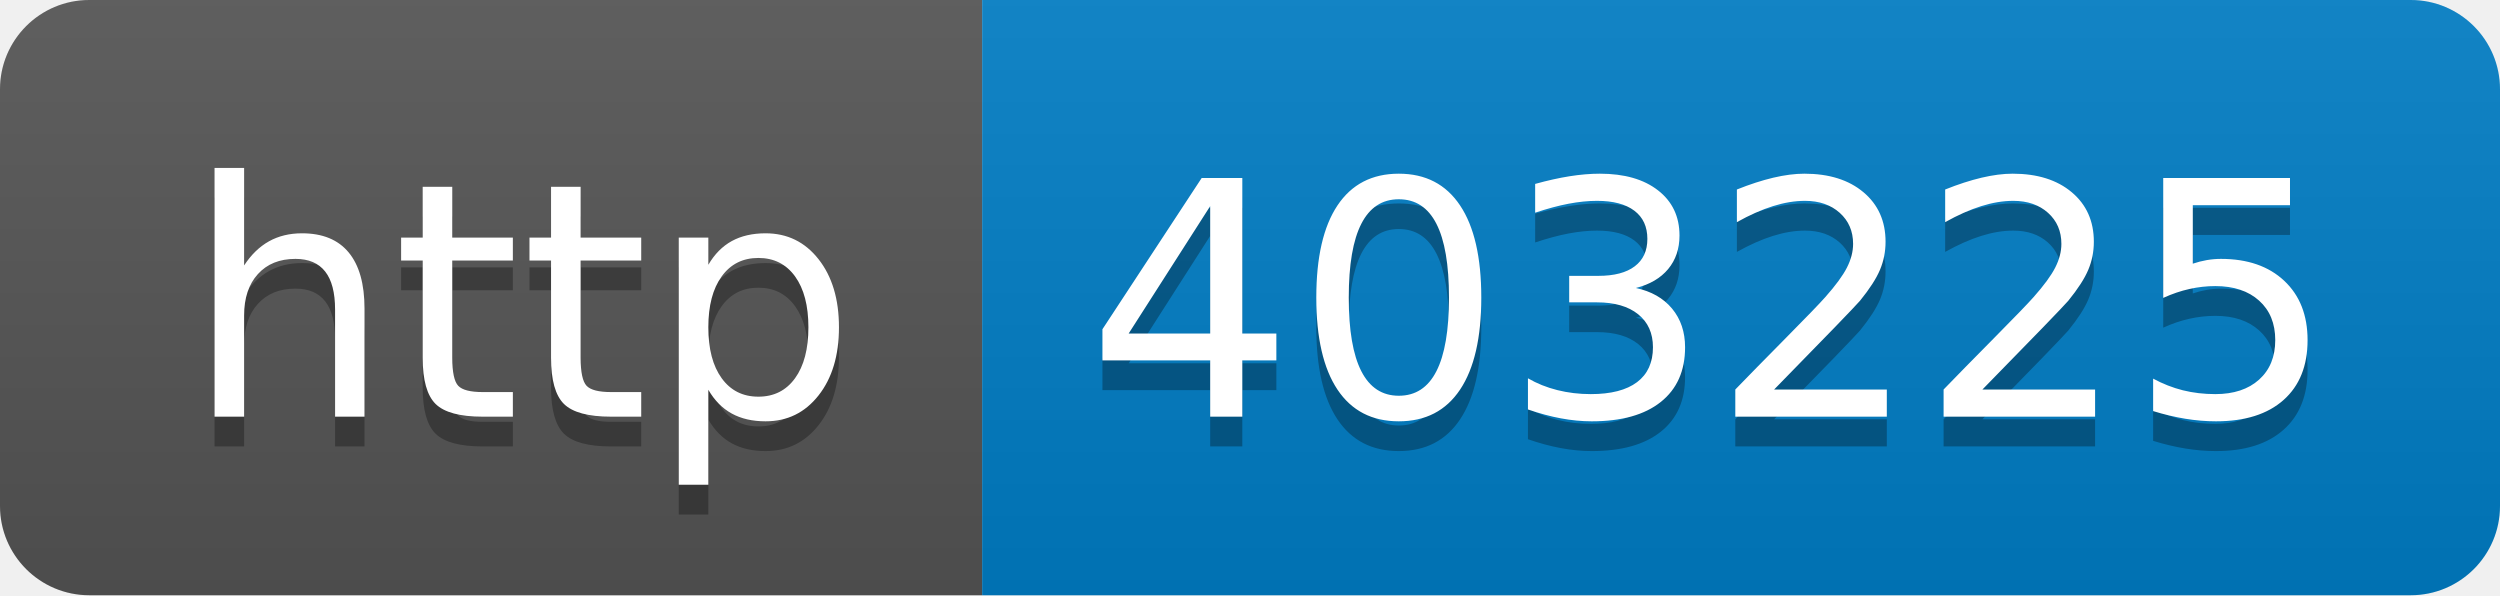
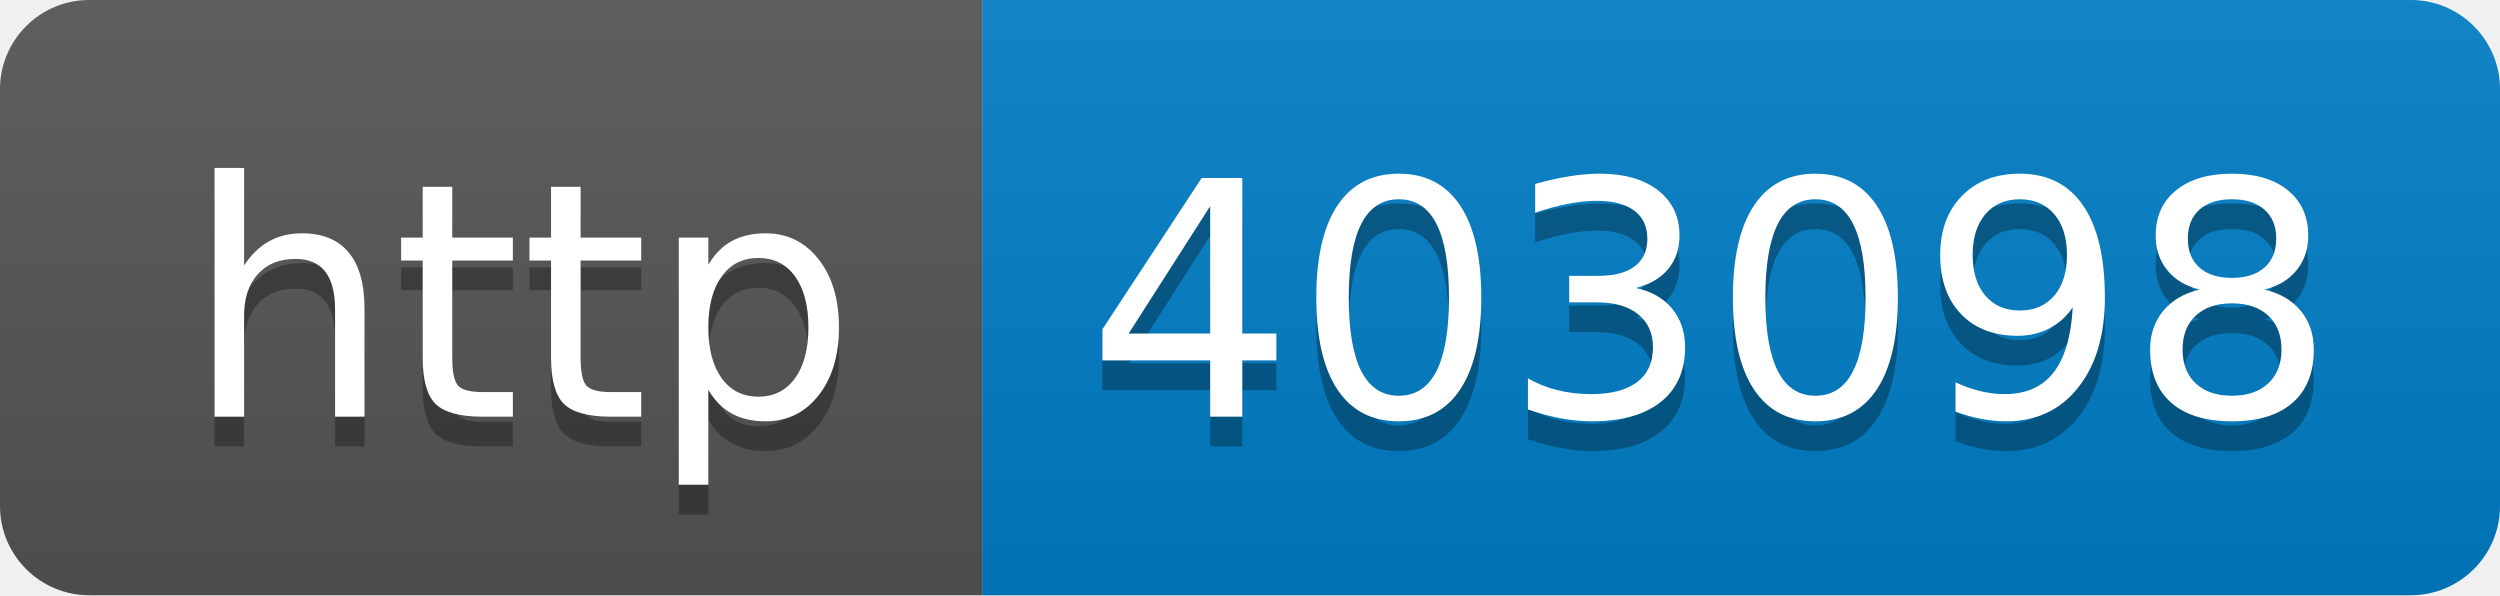
- <svg xmlns="http://www.w3.org/2000/svg" width="84" height="20" role="img" aria-label="http: 403225">
+ <svg xmlns="http://www.w3.org/2000/svg" width="84" height="20" role="img" aria-label="http: 403098">
  <linearGradient id="s" x2="0" y2="100%">
    <stop offset="0" stop-color="#bbb" stop-opacity=".1" />
    <stop offset="1" stop-opacity=".1" />
  </linearGradient>
  <clipPath id="r">
    <rect width="84" height="20" rx="3" fill="#fff" />
  </clipPath>
  <g clip-path="url(#r)">
    <rect width="33" height="20" fill="#555" />
    <rect x="33" width="51" height="20" fill="#007ec6" />
    <rect width="84" height="20" fill="url(#s)" />
  </g>
  <g fill="#fff" text-anchor="middle" font-family="Verdana,Geneva,DejaVu Sans,sans-serif" text-rendering="geometricPrecision" font-size="110">
    <text aria-hidden="true" x="175" y="150" fill="#010101" fill-opacity=".3" transform="scale(.1)" textLength="230">http</text>
    <text x="175" y="140" transform="scale(.1)" fill="#fff" textLength="230">http</text>
-     <text aria-hidden="true" x="575" y="150" fill="#010101" fill-opacity=".3" transform="scale(.1)" textLength="410">403225</text>
-     <text x="575" y="140" transform="scale(.1)" fill="#fff" textLength="410">403225</text>
+     <text aria-hidden="true" x="575" y="150" fill="#010101" fill-opacity=".3" transform="scale(.1)" textLength="410">403098</text>
+     <text x="575" y="140" transform="scale(.1)" fill="#fff" textLength="410">403098</text>
  </g>
</svg>
